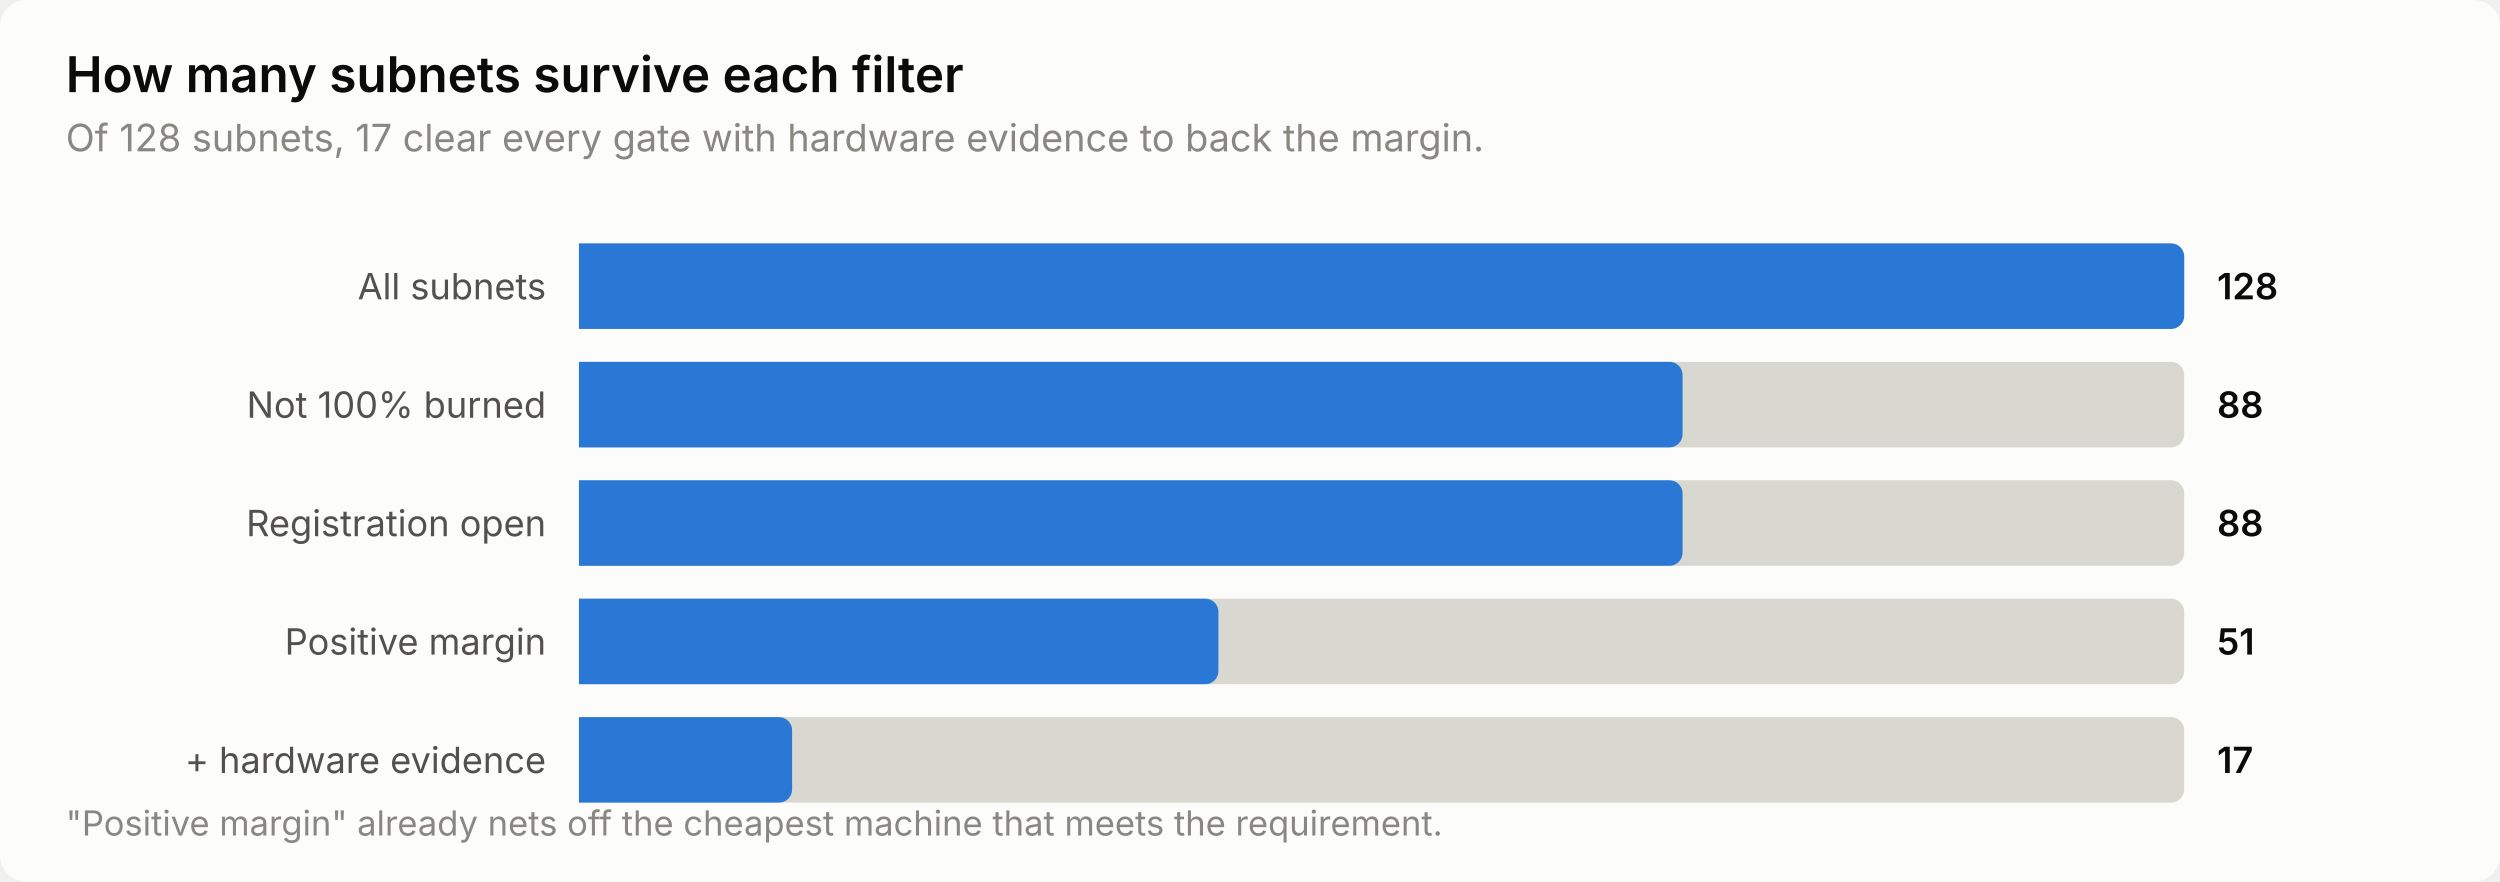
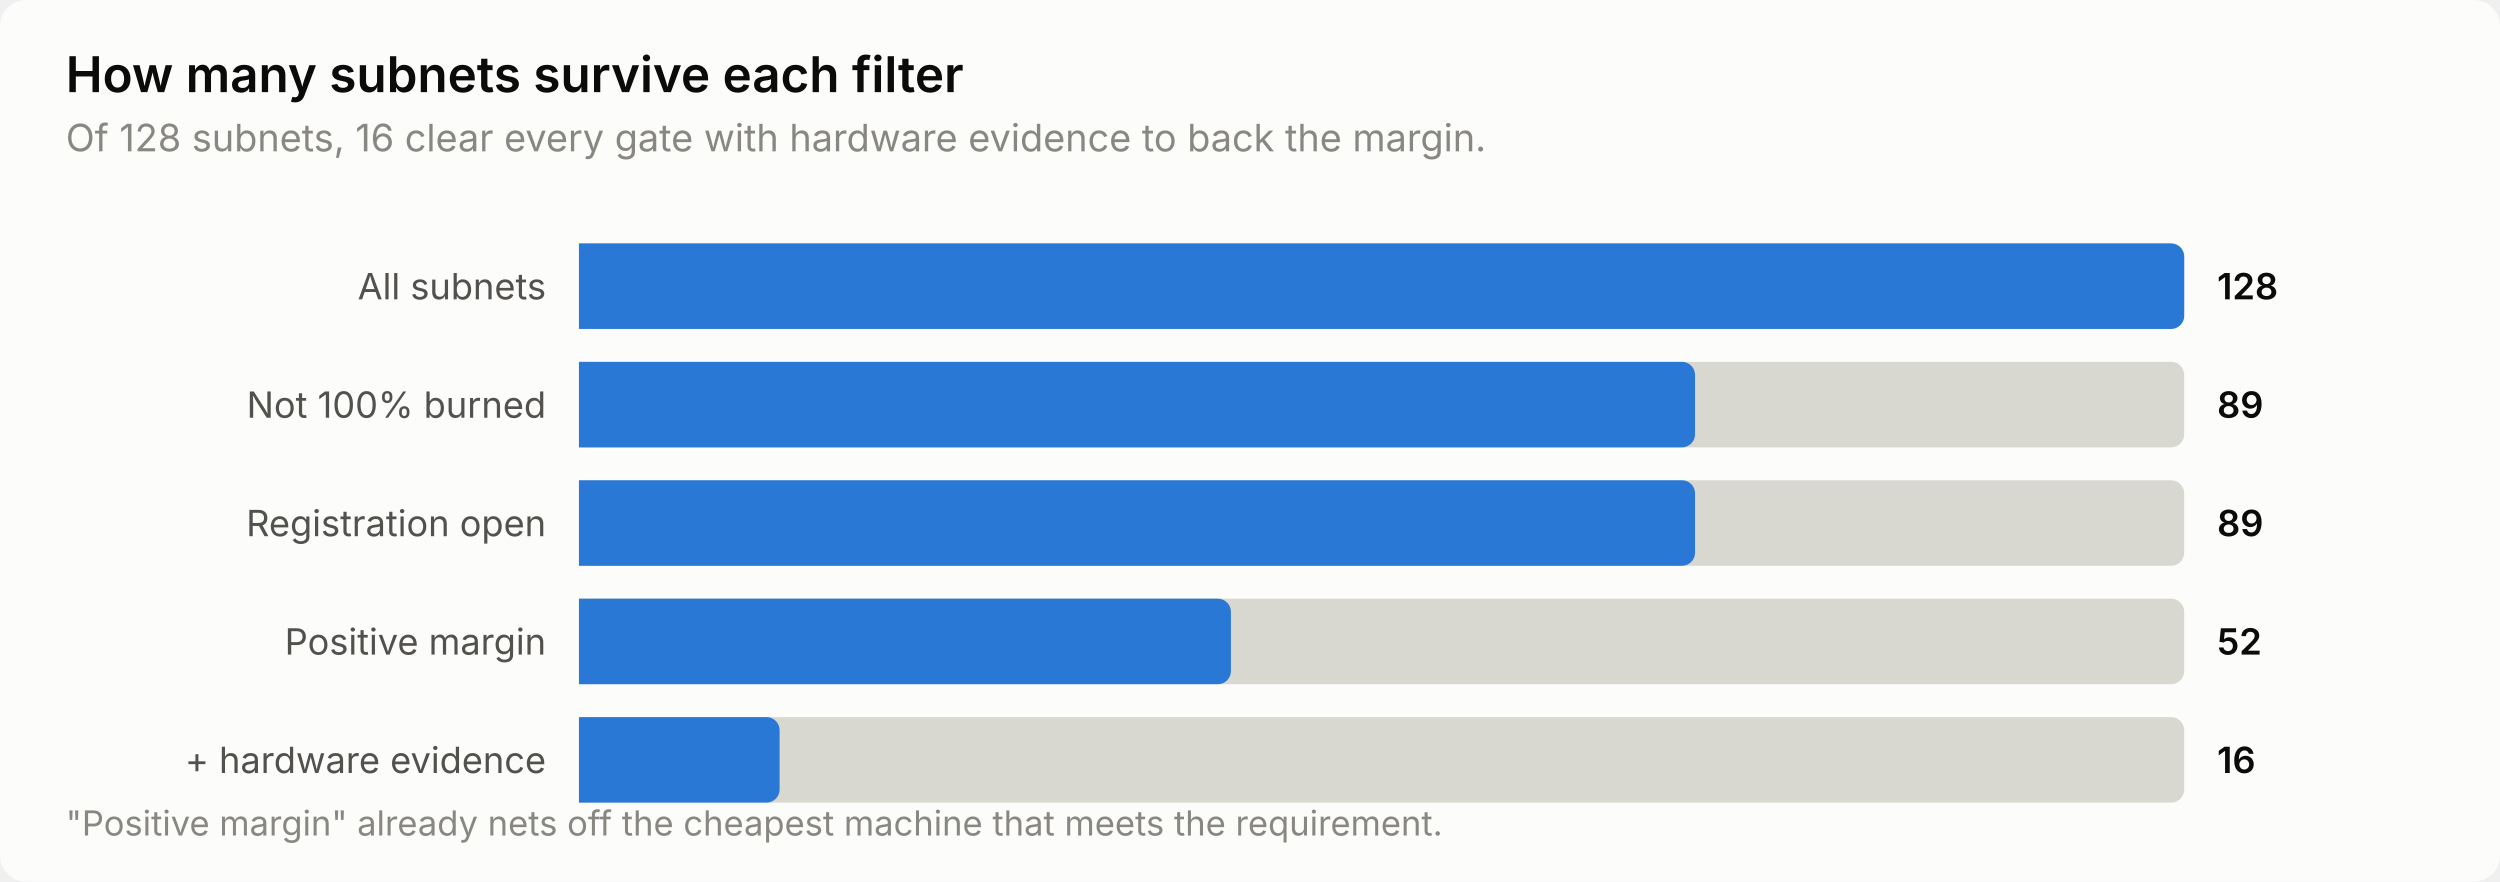
<svg xmlns="http://www.w3.org/2000/svg" width="760" height="268" viewBox="0 0 760 268" role="img" aria-label="How many subnets survive each filter">
  <style>
    text { font-family: system-ui, -apple-system, 'Segoe UI', sans-serif; }
    .t-title { font-size: 15px; font-weight: 600; }
    .t-sub { font-size: 11.5px; }
    .t-lab { font-size: 11px; }
    .t-val { font-size: 11px; font-weight: 600; font-variant-numeric: tabular-nums; }
    .t-tick { font-size: 10.5px; font-variant-numeric: tabular-nums; }

    .surface { fill: #fcfcfb; }
    .ink { fill: #0b0b0b; }
    .ink2 { fill: #52514e; }
    .muted { fill: #898781; }
    .grid { stroke: #e1e0d9; }
    .axis { stroke: #c3c2b7; }
    .accent { fill: #2a78d6; }
    .critical { fill: #d03b3b; }
    .deemph { fill: #d8d7d0; }

    @media (prefers-color-scheme: dark) {
      .surface { fill: #1a1a19; }
      .ink { fill: #ffffff; }
      .ink2 { fill: #c3c2b7; }
      .muted { fill: #898781; }
      .grid { stroke: #2c2c2a; }
      .axis { stroke: #383835; }
      .accent { fill: #3987e5; }
      .deemph { fill: #3a3a37; }
    }
</style>
  <rect class="surface" width="760" height="268" rx="8" />
  <text class="ink t-title" x="20" y="28">How many subnets survive each filter</text>
-   <text class="muted t-sub" x="20" y="46">Of 128 subnets, 17 clear every gate with hardware evidence to back the margin.</text>
+   <text class="muted t-sub" x="20" y="46">Of 128 subnets, 16 clear every gate with hardware evidence to back the margin.</text>
  <text class="ink2 t-lab" x="166" y="91" text-anchor="end">All subnets</text>
  <path class="deemph" d="M176.0,74.0 H660.0 a4.0,4.0 0 0 1 4.0,4.0 V96.0 a4.0,4.0 0 0 1 -4.0,4.0 H176.0 Z" />
  <path class="accent" d="M176.0,74.0 H660.0 a4.0,4.0 0 0 1 4.0,4.0 V96.0 a4.0,4.0 0 0 1 -4.0,4.0 H176.0 Z" />
  <text class="ink t-val" x="674" y="91">128</text>
  <text class="ink2 t-lab" x="166" y="127" text-anchor="end">Not 100% burned</text>
  <path class="deemph" d="M176.0,110.0 H660.0 a4.0,4.0 0 0 1 4.0,4.0 V132.0 a4.0,4.0 0 0 1 -4.0,4.0 H176.0 Z" />
-   <path class="accent" d="M176.0,110.0 H507.5 a4.0,4.0 0 0 1 4.0,4.0 V132.0 a4.0,4.0 0 0 1 -4.0,4.0 H176.0 Z" />
-   <text class="ink t-val" x="674" y="127">88</text>
+   <path class="accent" d="M176.0,110.0 H511.3 a4.0,4.0 0 0 1 4.0,4.0 V132.0 a4.0,4.0 0 0 1 -4.0,4.0 H176.0 Z" />
+   <text class="ink t-val" x="674" y="127">89</text>
  <text class="ink2 t-lab" x="166" y="163" text-anchor="end">Registration open</text>
  <path class="deemph" d="M176.0,146.0 H660.0 a4.0,4.0 0 0 1 4.0,4.0 V168.0 a4.0,4.0 0 0 1 -4.0,4.0 H176.0 Z" />
-   <path class="accent" d="M176.0,146.0 H507.5 a4.0,4.0 0 0 1 4.0,4.0 V168.0 a4.0,4.0 0 0 1 -4.0,4.0 H176.0 Z" />
-   <text class="ink t-val" x="674" y="163">88</text>
+   <path class="accent" d="M176.0,146.0 H511.3 a4.0,4.0 0 0 1 4.0,4.0 V168.0 a4.0,4.0 0 0 1 -4.0,4.0 H176.0 Z" />
+   <text class="ink t-val" x="674" y="163">89</text>
  <text class="ink2 t-lab" x="166" y="199" text-anchor="end">Positive margin</text>
  <path class="deemph" d="M176.0,182.0 H660.0 a4.0,4.0 0 0 1 4.0,4.0 V204.0 a4.0,4.0 0 0 1 -4.0,4.0 H176.0 Z" />
-   <path class="accent" d="M176.0,182.0 H366.4 a4.0,4.0 0 0 1 4.0,4.0 V204.0 a4.0,4.0 0 0 1 -4.0,4.0 H176.0 Z" />
-   <text class="ink t-val" x="674" y="199">51</text>
+   <path class="accent" d="M176.0,182.0 H370.2 a4.0,4.0 0 0 1 4.0,4.0 V204.0 a4.0,4.0 0 0 1 -4.0,4.0 H176.0 Z" />
+   <text class="ink t-val" x="674" y="199">52</text>
  <text class="ink2 t-lab" x="166" y="235" text-anchor="end">+ hardware evidence</text>
  <path class="deemph" d="M176.0,218.0 H660.0 a4.0,4.0 0 0 1 4.0,4.0 V240.0 a4.0,4.0 0 0 1 -4.0,4.0 H176.0 Z" />
-   <path class="accent" d="M176.0,218.0 H236.8 a4.0,4.0 0 0 1 4.0,4.0 V240.0 a4.0,4.0 0 0 1 -4.0,4.0 H176.0 Z" />
-   <text class="ink t-val" x="674" y="235">17</text>
+   <path class="accent" d="M176.0,218.0 H233.0 a4.0,4.0 0 0 1 4.0,4.0 V240.0 a4.0,4.0 0 0 1 -4.0,4.0 H176.0 Z" />
+   <text class="ink t-val" x="674" y="235">16</text>
  <text class="muted t-tick" x="20" y="254">"Positive margin" already nets off the cheapest machine that meets the requirement.</text>
</svg>
